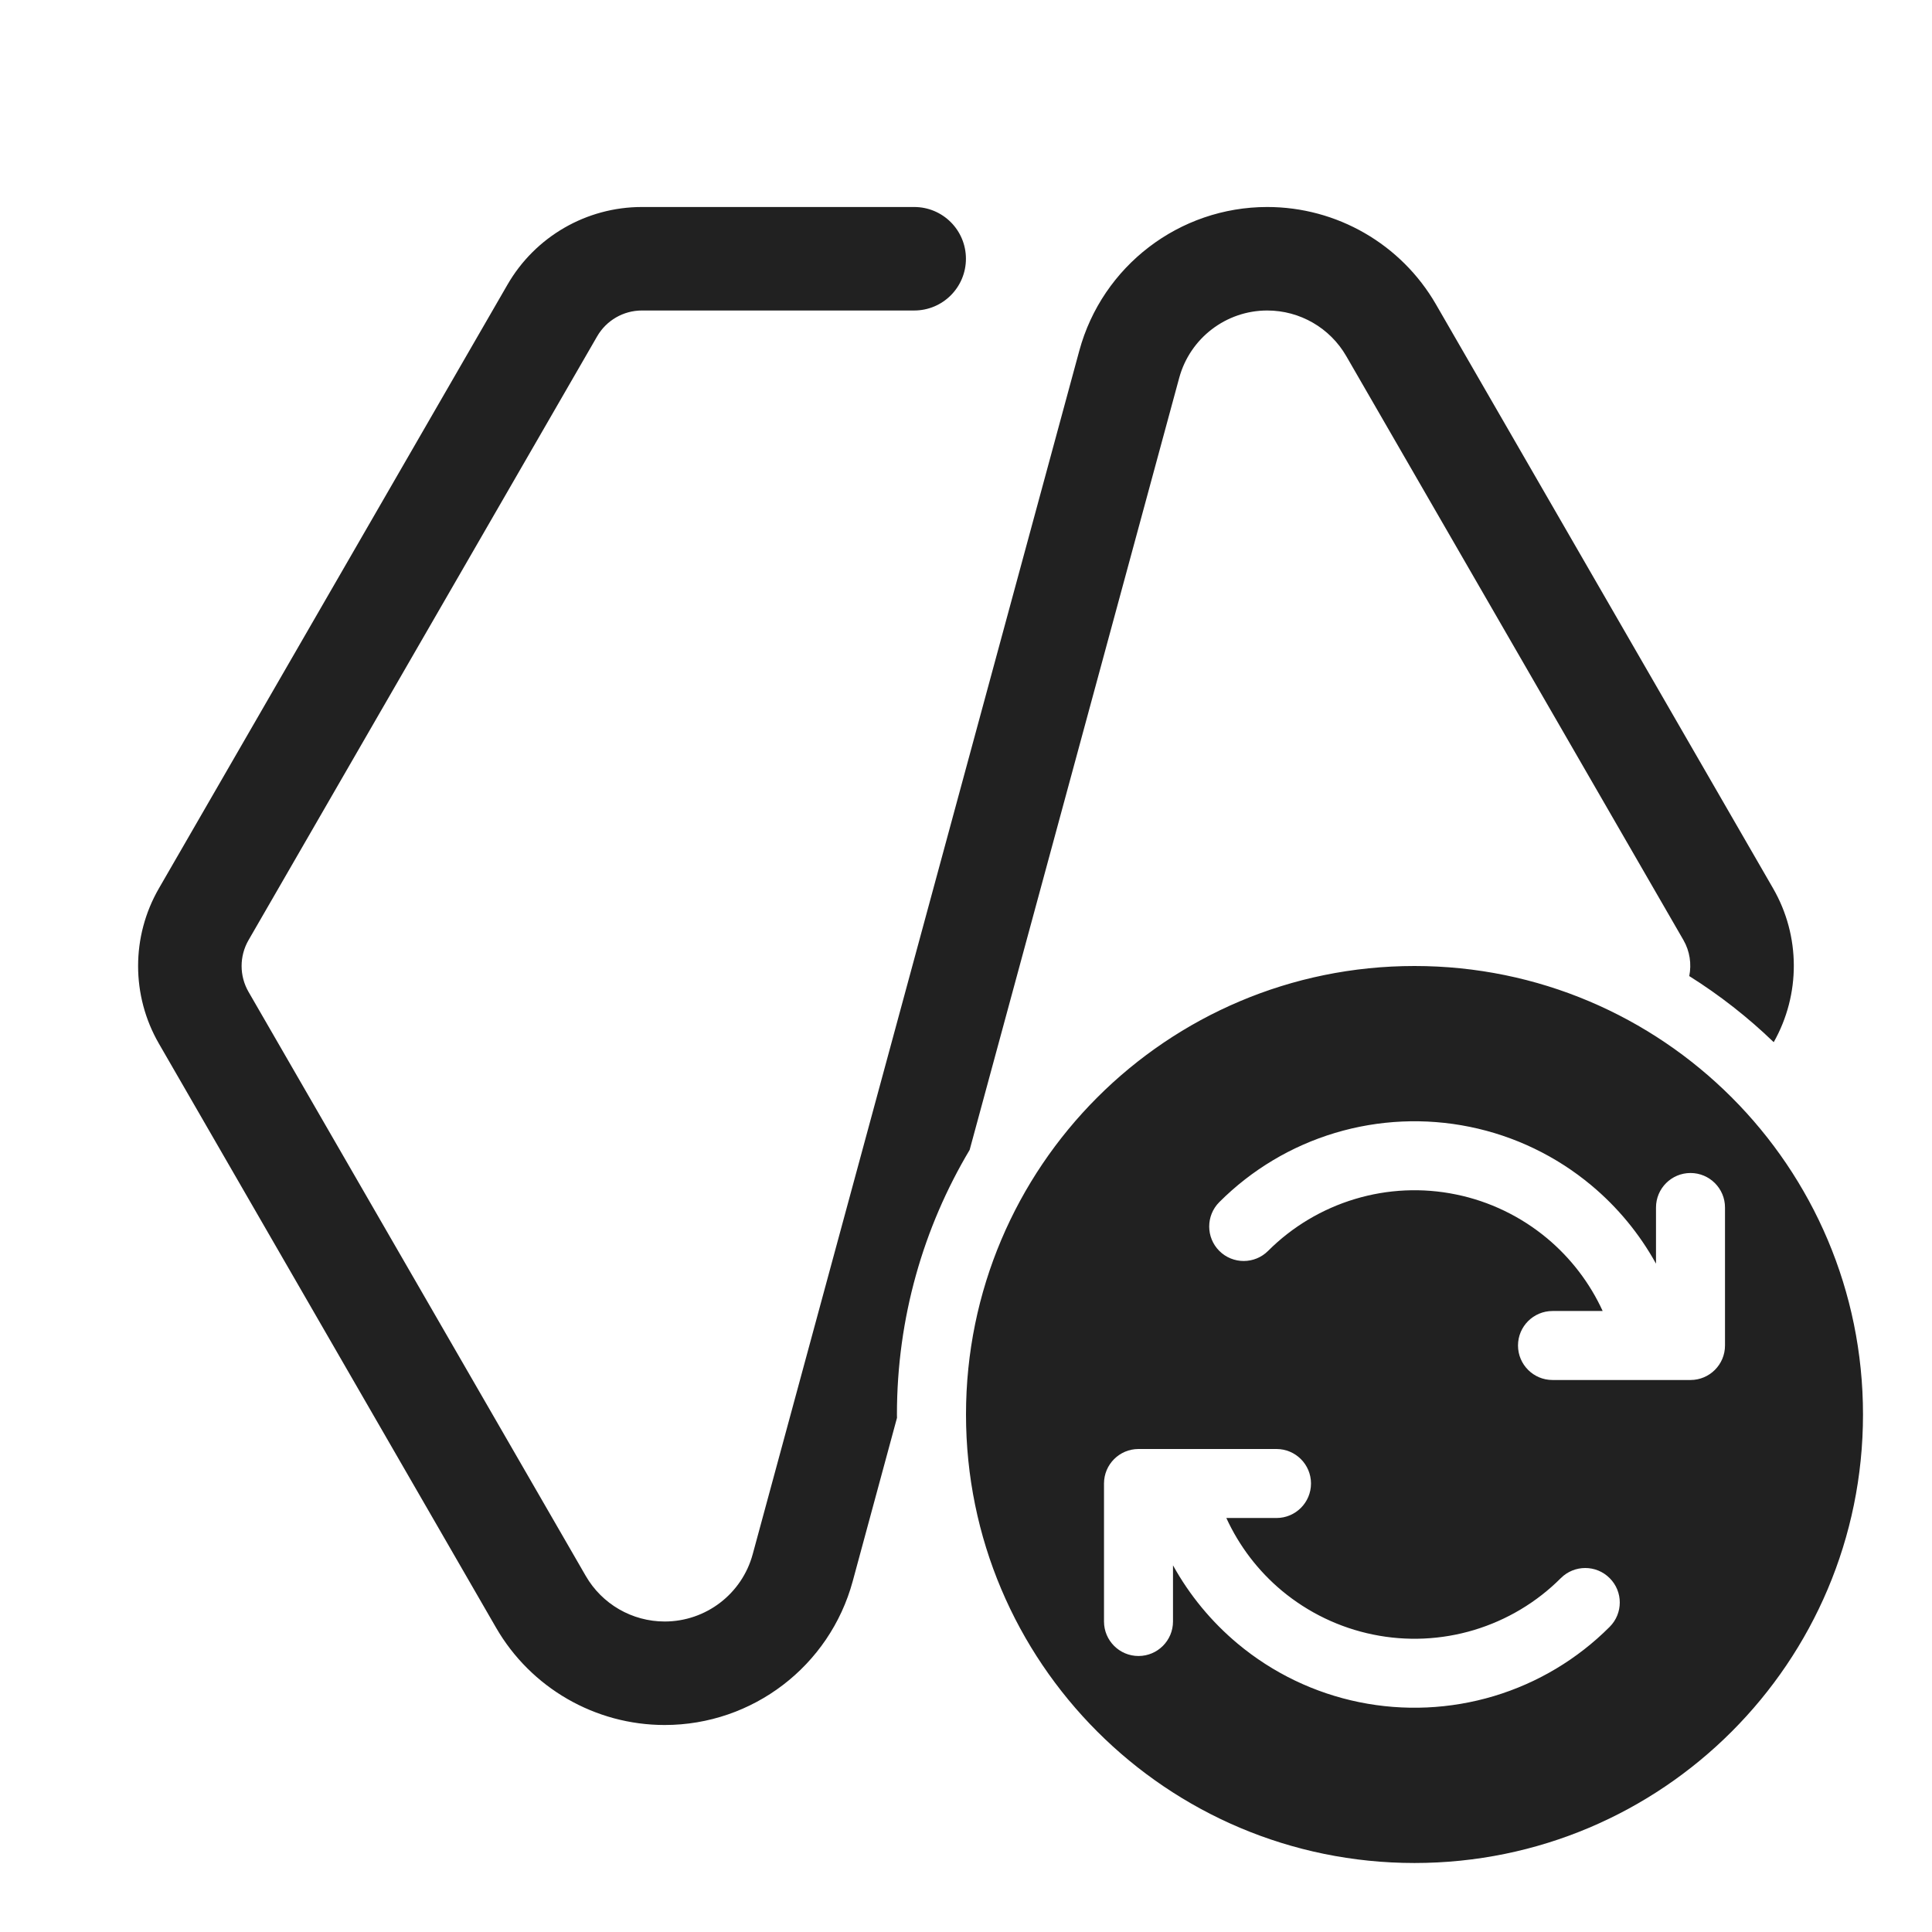
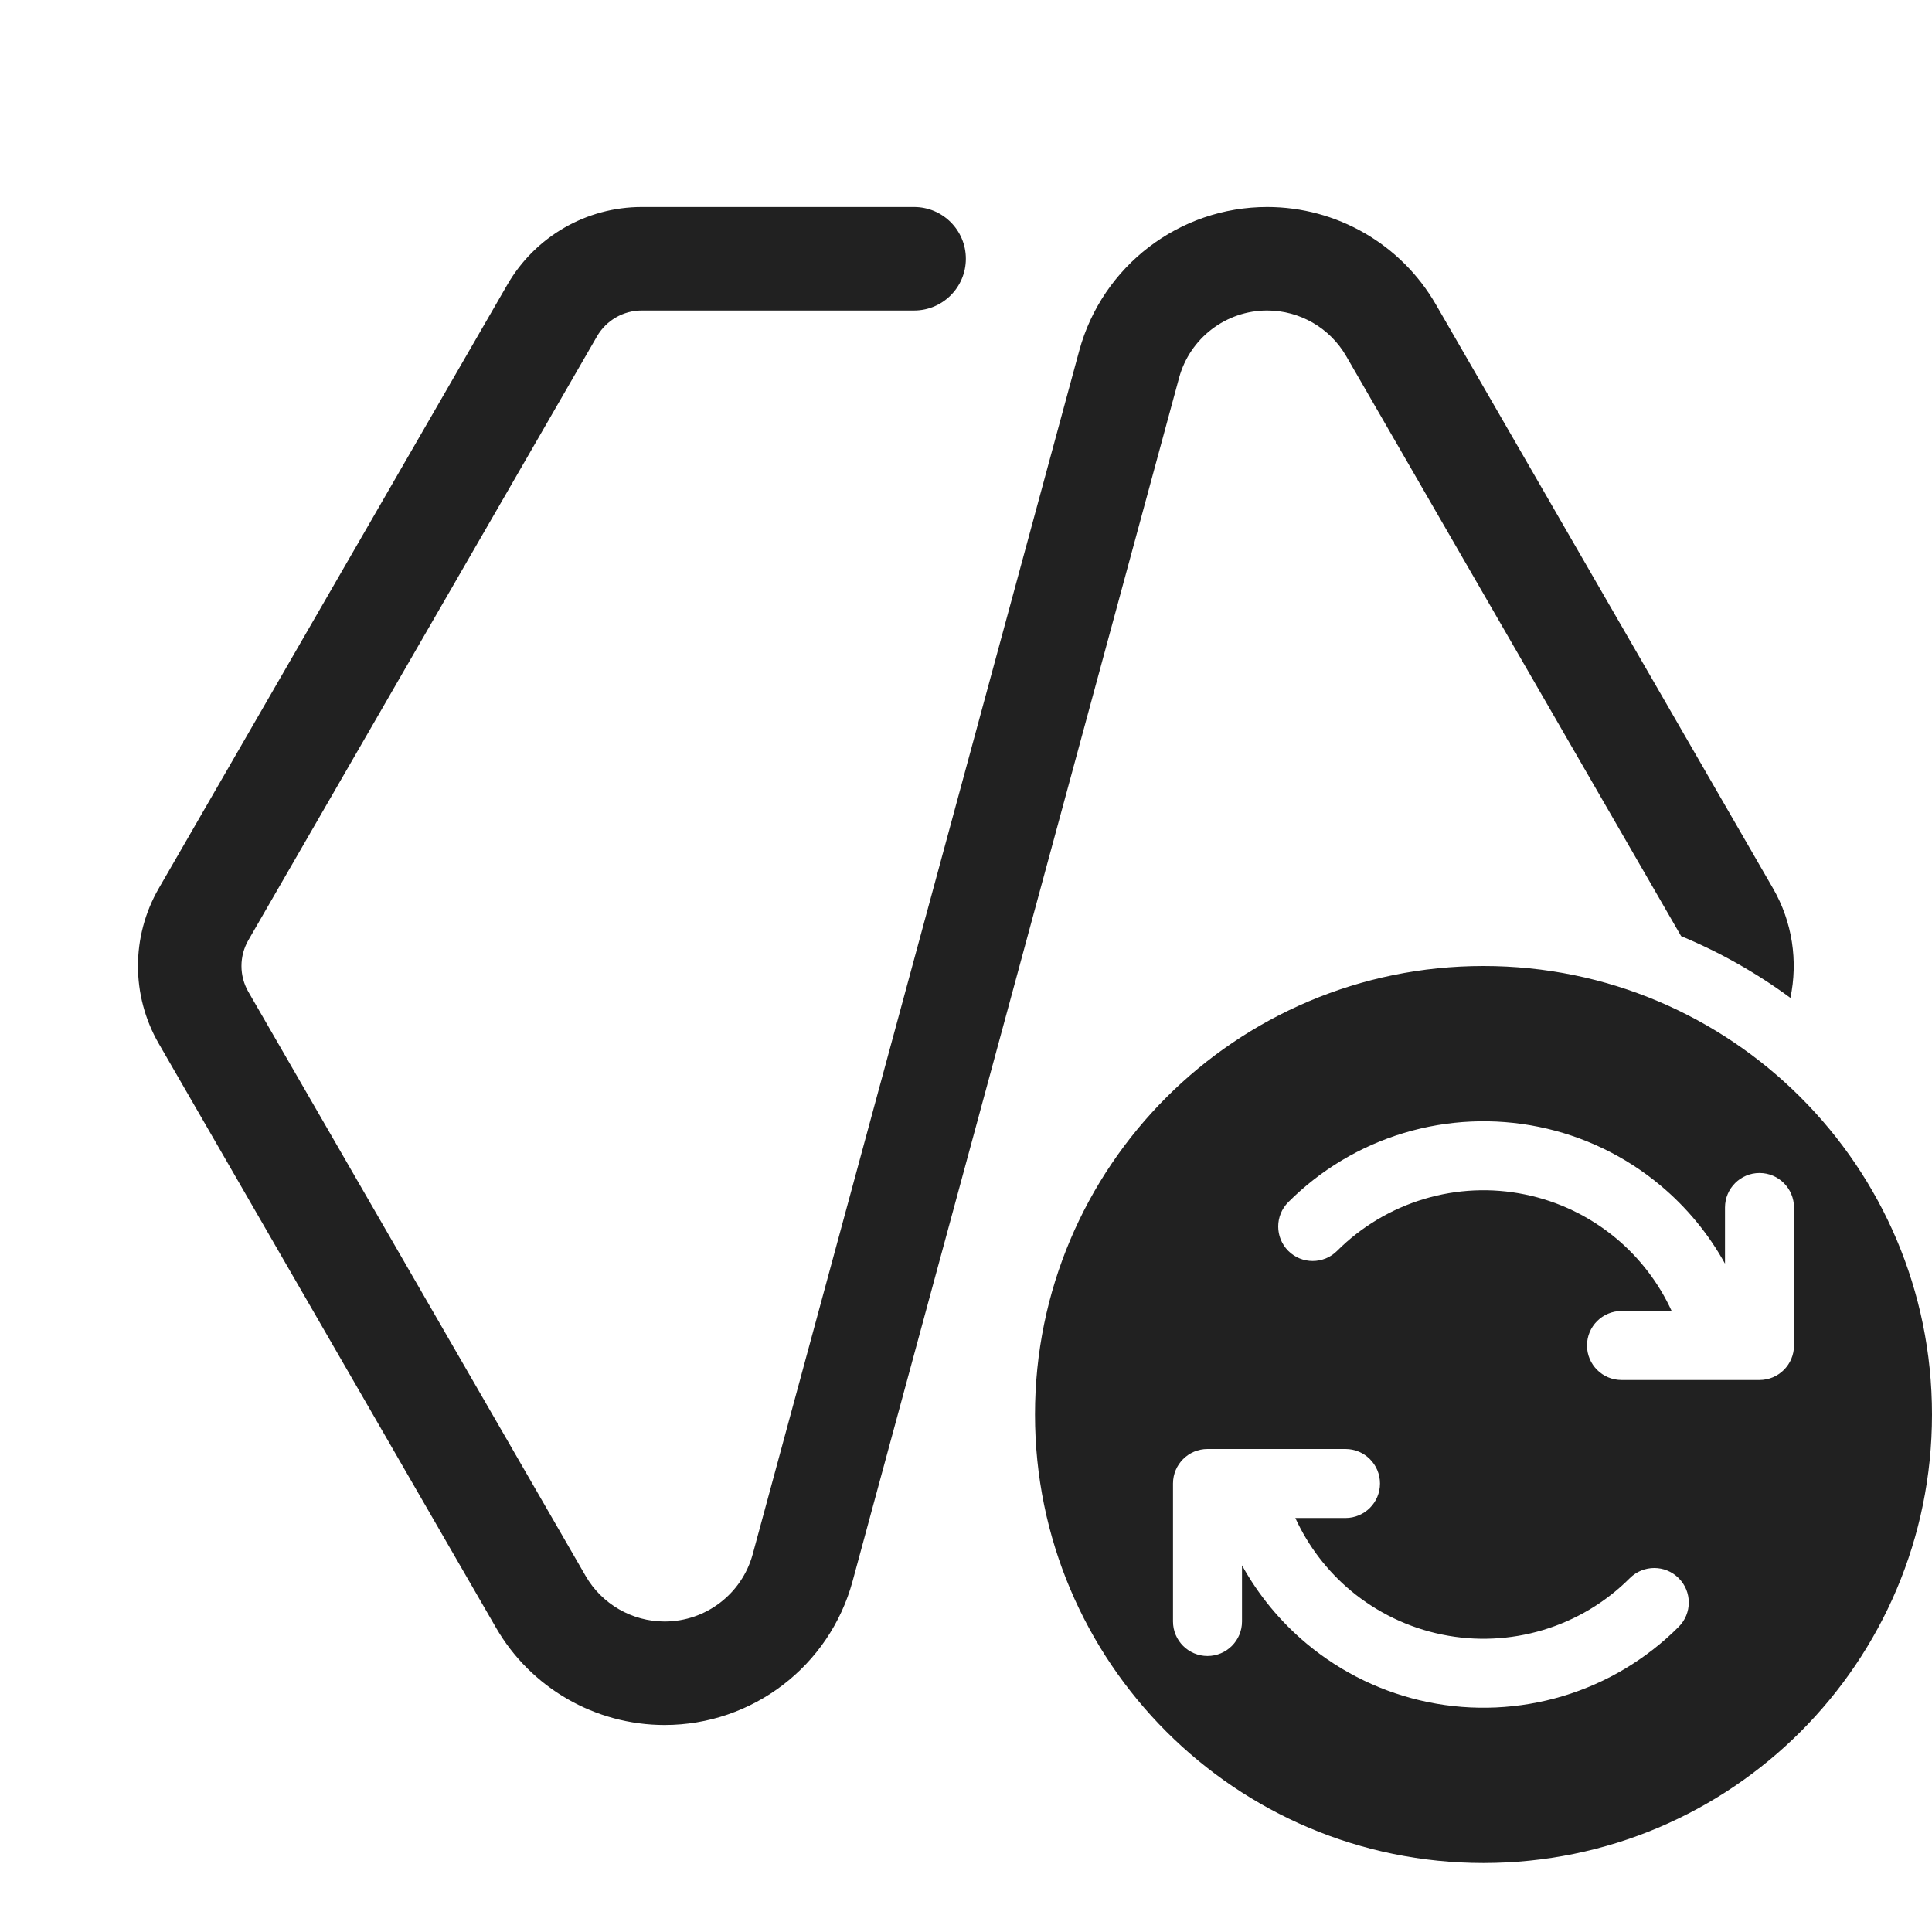
<svg xmlns="http://www.w3.org/2000/svg" width="28" height="28" viewBox="0 0 28 28" fill="none">
-   <path d="M20.5 14C24.09 14 27 16.91 27 20.5C27 24.09 24.09 27 20.5 27C16.91 27 14 24.09 14 20.5C14 16.91 16.91 14 20.5 14ZM16.5 21C16.224 21 16 21.224 16 21.5V23.5C16 23.776 16.224 24 16.5 24C16.776 24 17 23.776 17 23.5V22.686C17.239 23.118 17.557 23.504 17.938 23.822C18.446 24.246 19.051 24.537 19.699 24.669C20.346 24.801 21.017 24.771 21.651 24.581C22.284 24.391 22.861 24.046 23.328 23.578C23.524 23.383 23.524 23.066 23.328 22.871C23.133 22.676 22.817 22.676 22.621 22.871C22.271 23.222 21.838 23.48 21.364 23.623C20.889 23.766 20.385 23.789 19.899 23.689C19.413 23.59 18.959 23.371 18.578 23.054C18.234 22.767 17.959 22.406 17.773 22H18.5C18.776 22 19 21.776 19 21.5C19 21.224 18.776 21 18.5 21H16.5ZM21.301 16.331C20.653 16.199 19.982 16.229 19.349 16.419C18.715 16.609 18.139 16.954 17.671 17.422C17.476 17.617 17.476 17.934 17.671 18.129C17.866 18.324 18.183 18.324 18.378 18.129C18.729 17.778 19.162 17.52 19.637 17.377C20.112 17.234 20.615 17.211 21.101 17.311C21.587 17.41 22.04 17.629 22.421 17.946C22.765 18.233 23.041 18.594 23.227 19H22.5C22.224 19 22 19.224 22 19.5C22 19.776 22.224 20 22.5 20H24.5C24.776 20 25 19.776 25 19.5V17.5C25 17.224 24.776 17 24.5 17C24.224 17 24 17.224 24 17.5V18.314C23.761 17.881 23.443 17.496 23.062 17.178C22.554 16.754 21.949 16.463 21.301 16.331ZM13.249 3C13.664 3 13.999 3.336 13.999 3.75C13.999 4.164 13.664 4.5 13.249 4.5H9.303C9.035 4.5 8.788 4.643 8.654 4.875L3.602 13.625C3.468 13.857 3.468 14.143 3.602 14.375L8.489 22.839C8.725 23.248 9.161 23.5 9.633 23.5C10.23 23.5 10.753 23.1 10.909 22.524L15.642 5.083C15.976 3.854 17.093 3 18.366 3C19.375 3 20.307 3.538 20.811 4.411L25.697 12.875C26.095 13.565 26.097 14.412 25.706 15.104C25.333 14.744 24.923 14.423 24.482 14.146C24.517 13.97 24.49 13.785 24.398 13.625L19.511 5.161C19.275 4.752 18.839 4.5 18.366 4.5C17.77 4.5 17.247 4.9 17.09 5.476L14.053 16.665C13.384 17.787 12.999 19.099 12.999 20.5C12.999 20.516 13 20.532 13 20.548L12.358 22.917C12.024 24.146 10.907 25 9.633 25C8.625 25 7.693 24.462 7.189 23.589L2.303 15.125C1.901 14.429 1.901 13.571 2.303 12.875L7.355 4.125C7.757 3.429 8.499 3 9.303 3H13.249Z" fill="#212121" />
+   <path d="M21.5 14C25.09 14 28 16.91 28 20.5C28 24.09 25.09 27 21.5 27C17.91 27 15 24.09 15 20.5C15 16.91 17.91 14 21.5 14ZM13.248 3C13.662 3 13.998 3.336 13.998 3.75C13.998 4.164 13.662 4.5 13.248 4.5H9.301C9.033 4.5 8.786 4.643 8.652 4.875L3.6 13.625C3.466 13.857 3.466 14.143 3.6 14.375L8.487 22.839C8.723 23.248 9.16 23.5 9.632 23.5C10.229 23.5 10.752 23.1 10.909 22.524L15.641 5.083C15.975 3.854 17.091 3 18.365 3C19.373 3 20.305 3.538 20.809 4.411L25.696 12.875C25.977 13.362 26.06 13.928 25.948 14.462C25.461 14.103 24.93 13.802 24.364 13.567L19.51 5.161C19.274 4.752 18.837 4.5 18.365 4.5C17.768 4.5 17.245 4.9 17.088 5.476L12.356 22.917C12.022 24.146 10.906 25 9.632 25C8.624 25 7.692 24.462 7.188 23.589L2.301 15.125C1.899 14.429 1.899 13.571 2.301 12.875L7.353 4.125C7.755 3.429 8.498 3 9.301 3H13.248ZM17.5 21C17.224 21 17 21.224 17 21.5V23.5C17 23.776 17.224 24 17.5 24C17.776 24 18 23.776 18 23.5V22.686C18.239 23.118 18.557 23.504 18.938 23.822C19.446 24.246 20.051 24.537 20.699 24.669C21.346 24.801 22.017 24.771 22.651 24.581C23.284 24.391 23.861 24.046 24.328 23.578C24.524 23.383 24.524 23.066 24.328 22.871C24.133 22.676 23.817 22.676 23.621 22.871C23.271 23.222 22.839 23.48 22.364 23.623C21.889 23.766 21.385 23.789 20.899 23.689C20.413 23.59 19.959 23.371 19.578 23.054C19.234 22.767 18.959 22.406 18.773 22H19.5C19.776 22 20 21.776 20 21.5C20 21.224 19.776 21 19.5 21H17.5ZM22.301 16.331C21.653 16.199 20.982 16.229 20.349 16.419C19.715 16.609 19.139 16.954 18.671 17.422C18.476 17.617 18.476 17.934 18.671 18.129C18.866 18.324 19.183 18.324 19.378 18.129C19.729 17.778 20.162 17.52 20.637 17.377C21.112 17.234 21.615 17.211 22.101 17.311C22.587 17.41 23.04 17.629 23.421 17.946C23.765 18.233 24.041 18.594 24.227 19H23.5C23.224 19 23 19.224 23 19.5C23 19.776 23.224 20 23.5 20H25.5C25.776 20 26 19.776 26 19.5V17.5C26 17.224 25.776 17 25.5 17C25.224 17 25 17.224 25 17.5V18.314C24.761 17.881 24.443 17.496 24.062 17.178C23.554 16.754 22.949 16.463 22.301 16.331Z" fill="#212121" />
</svg>
